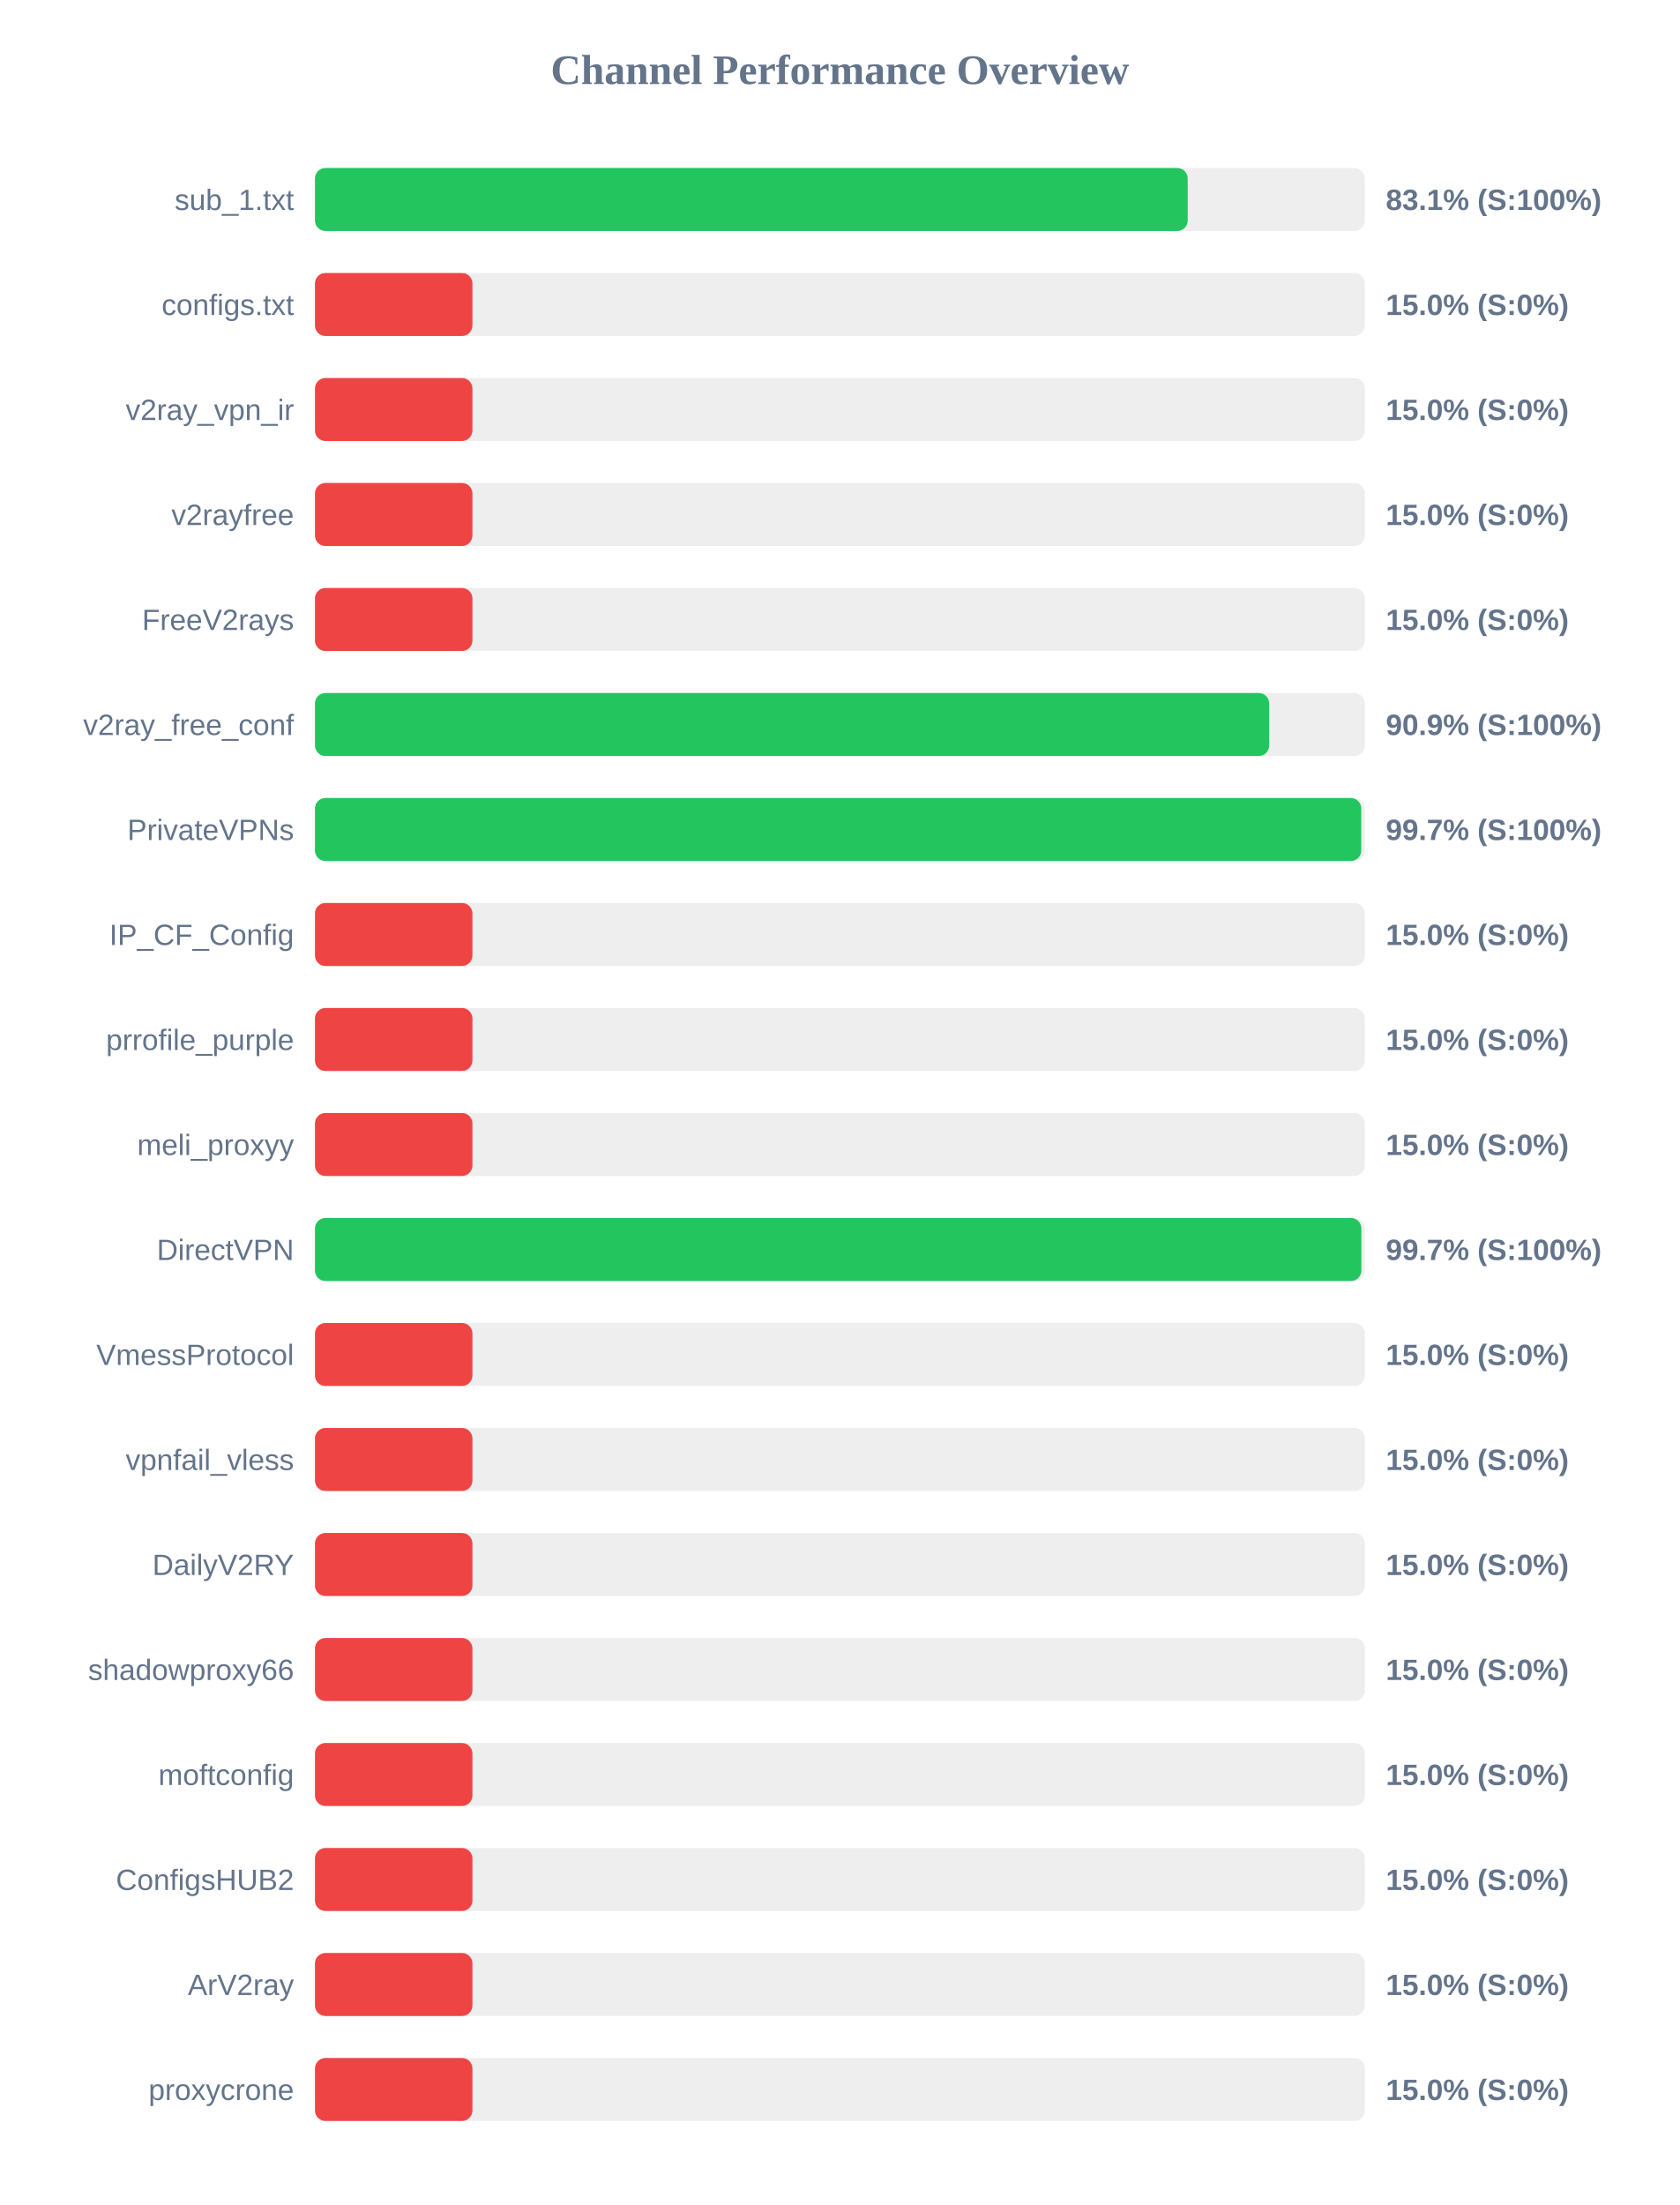
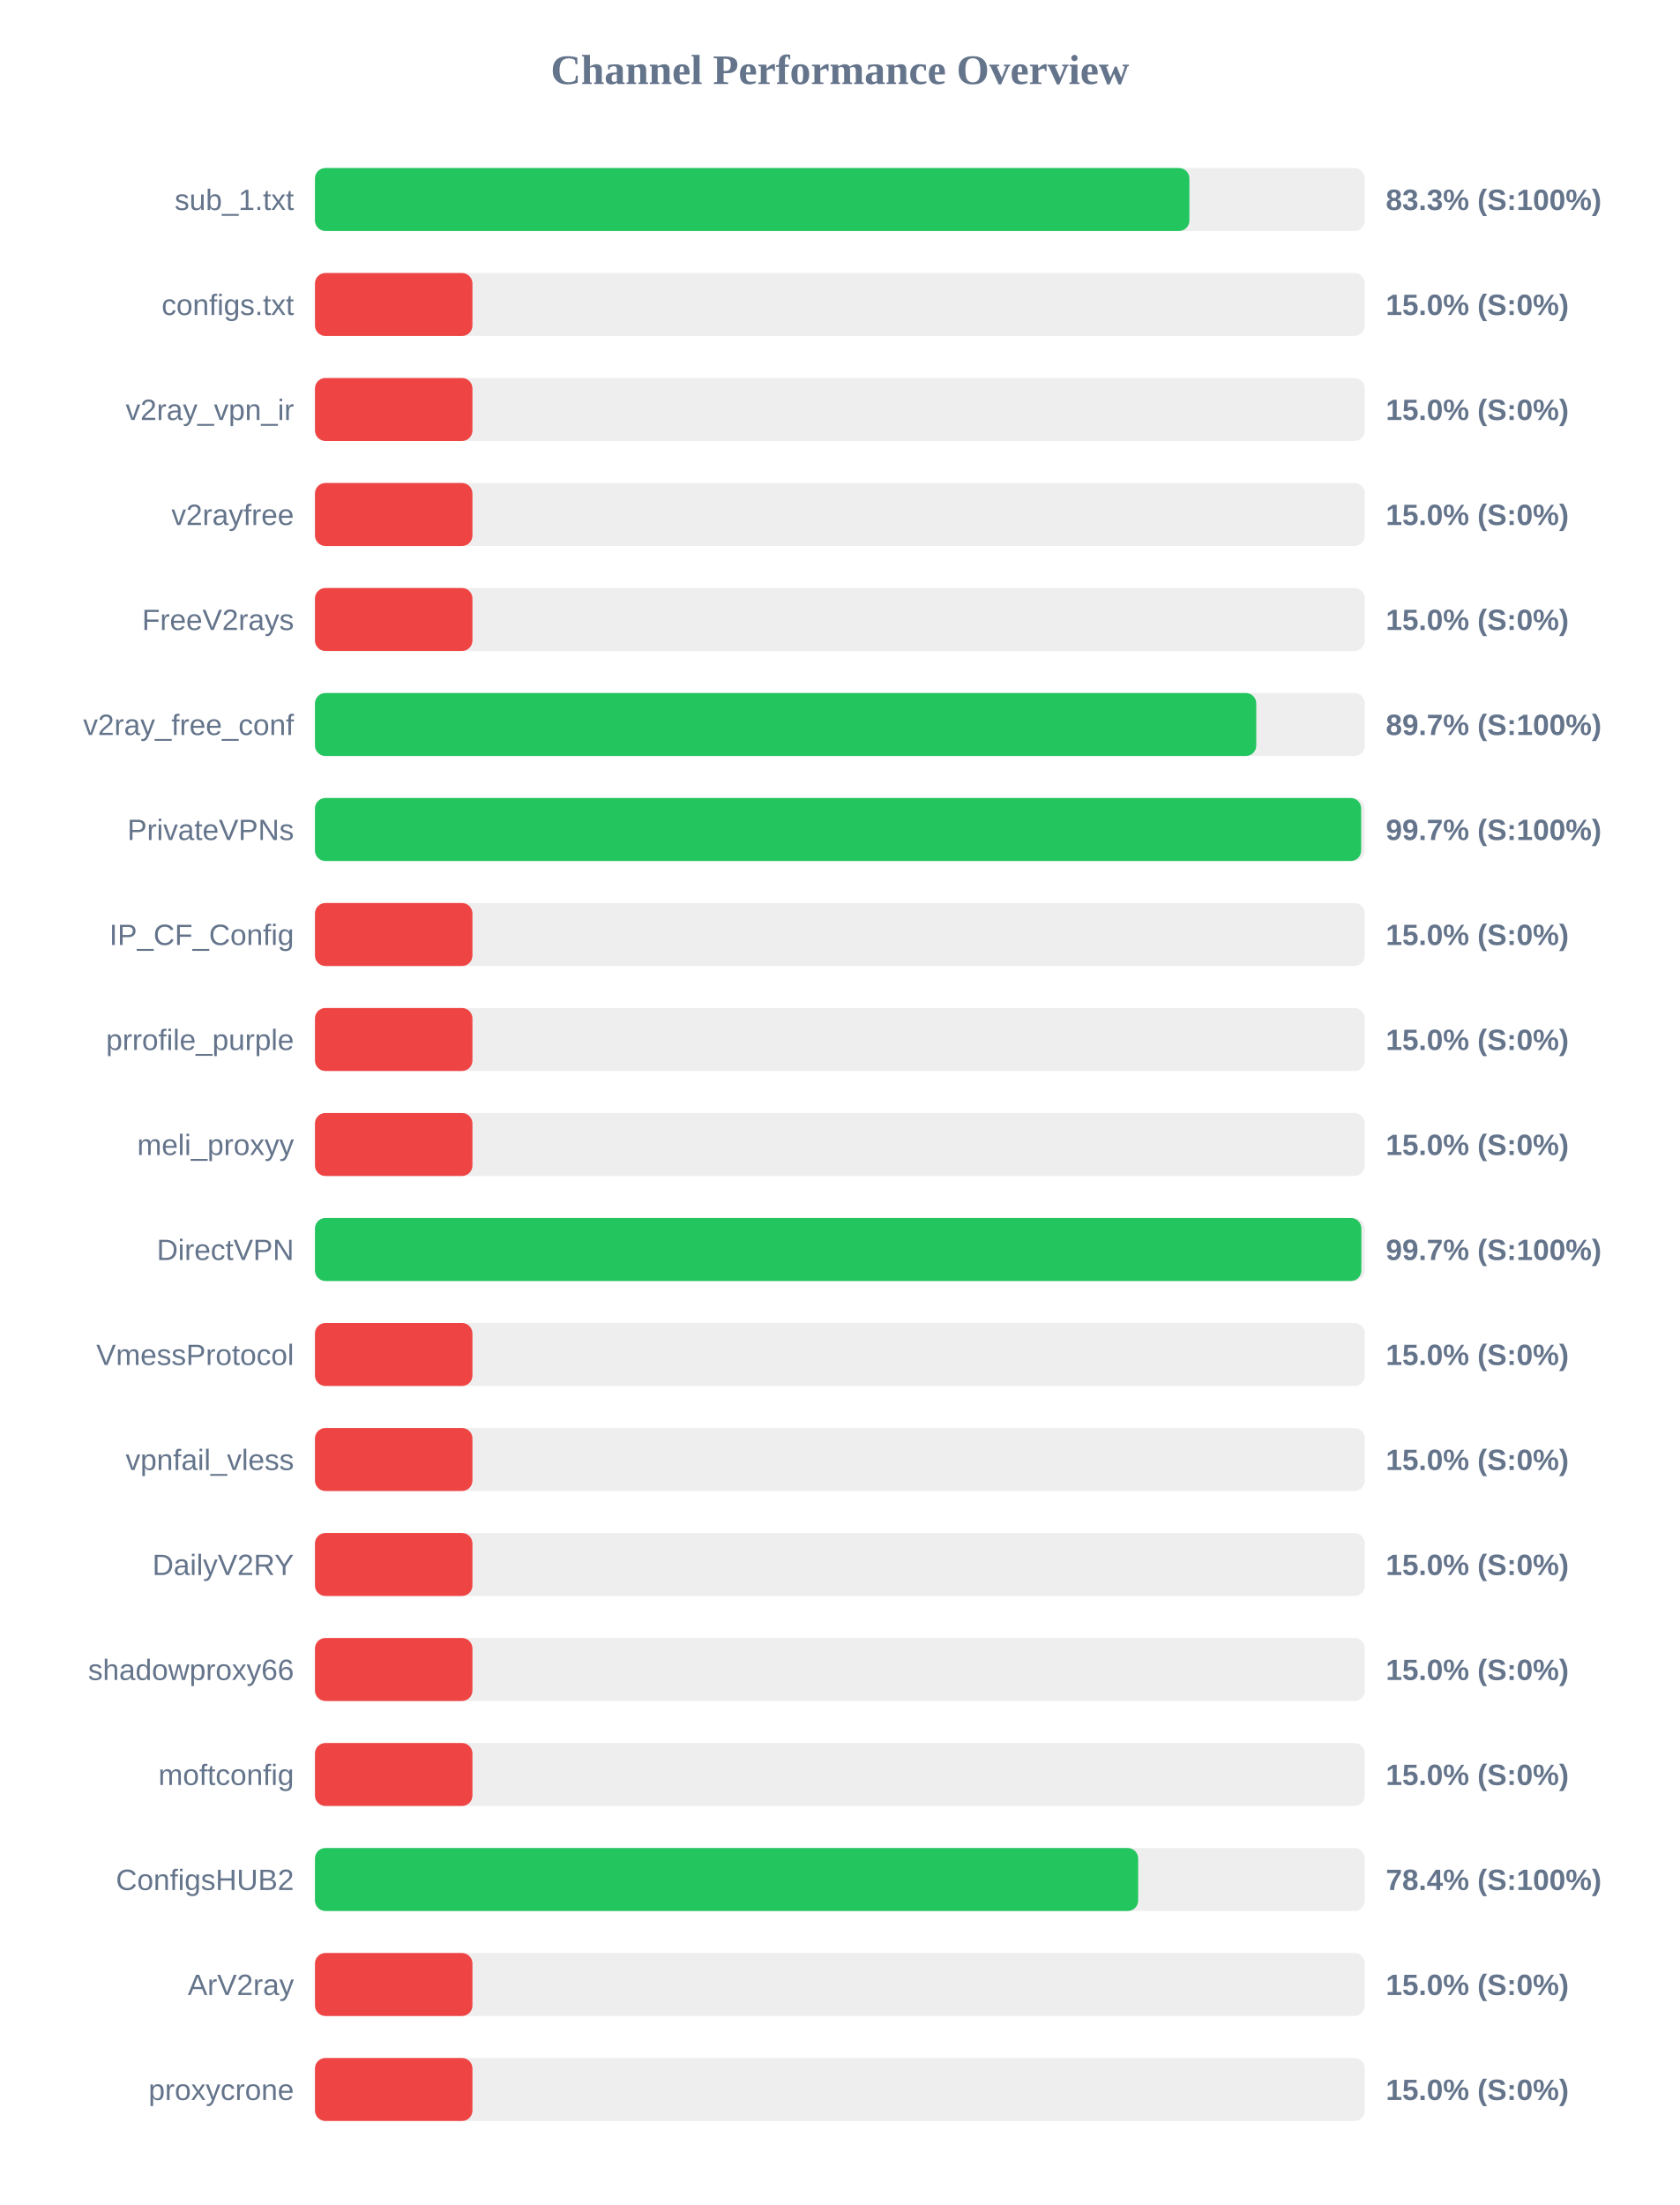
<svg xmlns="http://www.w3.org/2000/svg" width="800" height="1050" version="1.1">
  <style>
        .row { font: 14px Arial; fill: #64748b; }
        .score { font: bold 14px Arial; fill: #64748b; }
    </style>
  <text x="400" y="40" text-anchor="middle" font-size="20px" font-weight="bold" fill="#64748b">Channel Performance Overview</text>
  <rect x="150" y="80" width="500" height="30" fill="#eee" rx="5" />
-   <rect x="150" y="80" width="415.65" height="30" fill="#22c55e" rx="5" />
+   <rect x="150" y="80" width="416.45" height="30" fill="#22c55e" rx="5" />
  <text x="140" y="100" text-anchor="end" class="row">sub_1.txt</text>
-   <text x="660" y="100" text-anchor="start" class="score">83.1% (S:100%)</text>
+   <text x="660" y="100" text-anchor="start" class="score">83.3% (S:100%)</text>
  <rect x="150" y="130" width="500" height="30" fill="#eee" rx="5" />
  <rect x="150" y="130" width="75.0" height="30" fill="#ef4444" rx="5" />
  <text x="140" y="150" text-anchor="end" class="row">configs.txt</text>
  <text x="660" y="150" text-anchor="start" class="score">15.0% (S:0%)</text>
  <rect x="150" y="180" width="500" height="30" fill="#eee" rx="5" />
  <rect x="150" y="180" width="75.0" height="30" fill="#ef4444" rx="5" />
  <text x="140" y="200" text-anchor="end" class="row">v2ray_vpn_ir</text>
  <text x="660" y="200" text-anchor="start" class="score">15.0% (S:0%)</text>
  <rect x="150" y="230" width="500" height="30" fill="#eee" rx="5" />
  <rect x="150" y="230" width="75.0" height="30" fill="#ef4444" rx="5" />
  <text x="140" y="250" text-anchor="end" class="row">v2rayfree</text>
  <text x="660" y="250" text-anchor="start" class="score">15.0% (S:0%)</text>
  <rect x="150" y="280" width="500" height="30" fill="#eee" rx="5" />
  <rect x="150" y="280" width="75.0" height="30" fill="#ef4444" rx="5" />
  <text x="140" y="300" text-anchor="end" class="row">FreeV2rays</text>
  <text x="660" y="300" text-anchor="start" class="score">15.0% (S:0%)</text>
  <rect x="150" y="330" width="500" height="30" fill="#eee" rx="5" />
-   <rect x="150" y="330" width="454.45" height="30" fill="#22c55e" rx="5" />
+   <rect x="150" y="330" width="448.3" height="30" fill="#22c55e" rx="5" />
  <text x="140" y="350" text-anchor="end" class="row">v2ray_free_conf</text>
-   <text x="660" y="350" text-anchor="start" class="score">90.9% (S:100%)</text>
+   <text x="660" y="350" text-anchor="start" class="score">89.7% (S:100%)</text>
  <rect x="150" y="380" width="500" height="30" fill="#eee" rx="5" />
-   <rect x="150" y="380" width="498.3" height="30" fill="#22c55e" rx="5" />
+   <rect x="150" y="380" width="498.25" height="30" fill="#22c55e" rx="5" />
  <text x="140" y="400" text-anchor="end" class="row">PrivateVPNs</text>
  <text x="660" y="400" text-anchor="start" class="score">99.7% (S:100%)</text>
  <rect x="150" y="430" width="500" height="30" fill="#eee" rx="5" />
  <rect x="150" y="430" width="75.0" height="30" fill="#ef4444" rx="5" />
  <text x="140" y="450" text-anchor="end" class="row">IP_CF_Config</text>
  <text x="660" y="450" text-anchor="start" class="score">15.0% (S:0%)</text>
  <rect x="150" y="480" width="500" height="30" fill="#eee" rx="5" />
  <rect x="150" y="480" width="75.0" height="30" fill="#ef4444" rx="5" />
  <text x="140" y="500" text-anchor="end" class="row">prrofile_purple</text>
  <text x="660" y="500" text-anchor="start" class="score">15.0% (S:0%)</text>
  <rect x="150" y="530" width="500" height="30" fill="#eee" rx="5" />
  <rect x="150" y="530" width="75.0" height="30" fill="#ef4444" rx="5" />
  <text x="140" y="550" text-anchor="end" class="row">meli_proxyy</text>
  <text x="660" y="550" text-anchor="start" class="score">15.0% (S:0%)</text>
  <rect x="150" y="580" width="500" height="30" fill="#eee" rx="5" />
  <rect x="150" y="580" width="498.35" height="30" fill="#22c55e" rx="5" />
  <text x="140" y="600" text-anchor="end" class="row">DirectVPN</text>
  <text x="660" y="600" text-anchor="start" class="score">99.7% (S:100%)</text>
  <rect x="150" y="630" width="500" height="30" fill="#eee" rx="5" />
  <rect x="150" y="630" width="75.0" height="30" fill="#ef4444" rx="5" />
  <text x="140" y="650" text-anchor="end" class="row">VmessProtocol</text>
  <text x="660" y="650" text-anchor="start" class="score">15.0% (S:0%)</text>
  <rect x="150" y="680" width="500" height="30" fill="#eee" rx="5" />
  <rect x="150" y="680" width="75.0" height="30" fill="#ef4444" rx="5" />
  <text x="140" y="700" text-anchor="end" class="row">vpnfail_vless</text>
  <text x="660" y="700" text-anchor="start" class="score">15.0% (S:0%)</text>
  <rect x="150" y="730" width="500" height="30" fill="#eee" rx="5" />
  <rect x="150" y="730" width="75.0" height="30" fill="#ef4444" rx="5" />
  <text x="140" y="750" text-anchor="end" class="row">DailyV2RY</text>
  <text x="660" y="750" text-anchor="start" class="score">15.0% (S:0%)</text>
  <rect x="150" y="780" width="500" height="30" fill="#eee" rx="5" />
  <rect x="150" y="780" width="75.0" height="30" fill="#ef4444" rx="5" />
  <text x="140" y="800" text-anchor="end" class="row">shadowproxy66</text>
  <text x="660" y="800" text-anchor="start" class="score">15.0% (S:0%)</text>
  <rect x="150" y="830" width="500" height="30" fill="#eee" rx="5" />
  <rect x="150" y="830" width="75.0" height="30" fill="#ef4444" rx="5" />
  <text x="140" y="850" text-anchor="end" class="row">moftconfig</text>
  <text x="660" y="850" text-anchor="start" class="score">15.0% (S:0%)</text>
  <rect x="150" y="880" width="500" height="30" fill="#eee" rx="5" />
-   <rect x="150" y="880" width="75.0" height="30" fill="#ef4444" rx="5" />
+   <rect x="150" y="880" width="392.05" height="30" fill="#22c55e" rx="5" />
  <text x="140" y="900" text-anchor="end" class="row">ConfigsHUB2</text>
-   <text x="660" y="900" text-anchor="start" class="score">15.0% (S:0%)</text>
+   <text x="660" y="900" text-anchor="start" class="score">78.4% (S:100%)</text>
  <rect x="150" y="930" width="500" height="30" fill="#eee" rx="5" />
  <rect x="150" y="930" width="75.0" height="30" fill="#ef4444" rx="5" />
  <text x="140" y="950" text-anchor="end" class="row">ArV2ray</text>
  <text x="660" y="950" text-anchor="start" class="score">15.0% (S:0%)</text>
  <rect x="150" y="980" width="500" height="30" fill="#eee" rx="5" />
  <rect x="150" y="980" width="75.0" height="30" fill="#ef4444" rx="5" />
  <text x="140" y="1000" text-anchor="end" class="row">proxycrone</text>
  <text x="660" y="1000" text-anchor="start" class="score">15.0% (S:0%)</text>
</svg>
